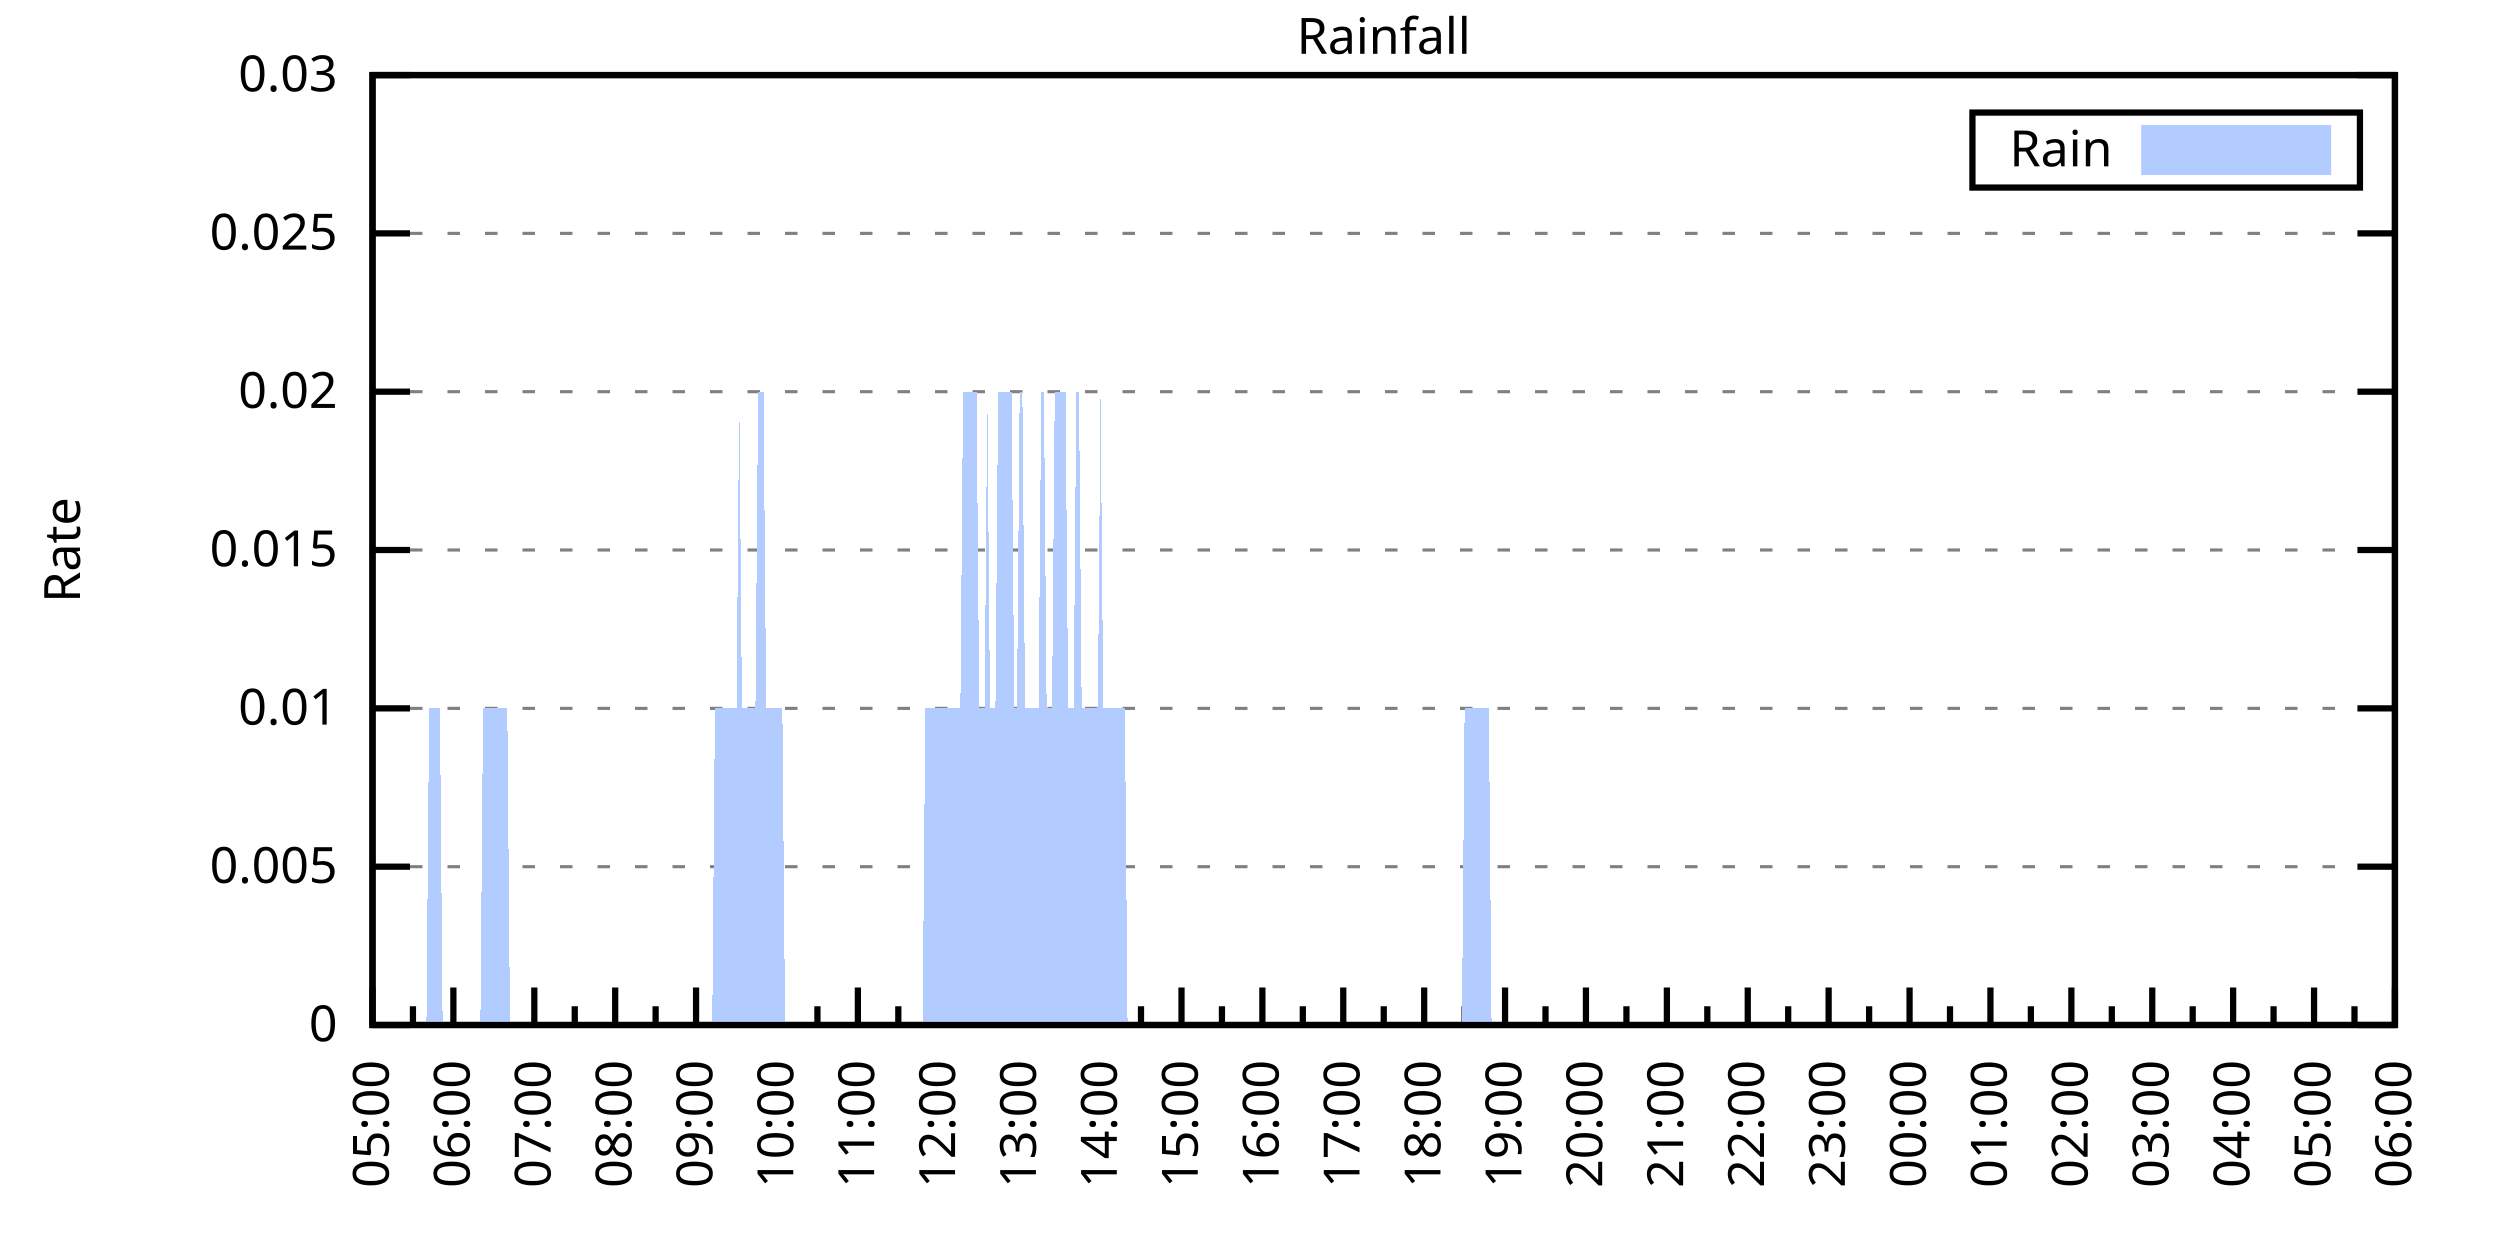
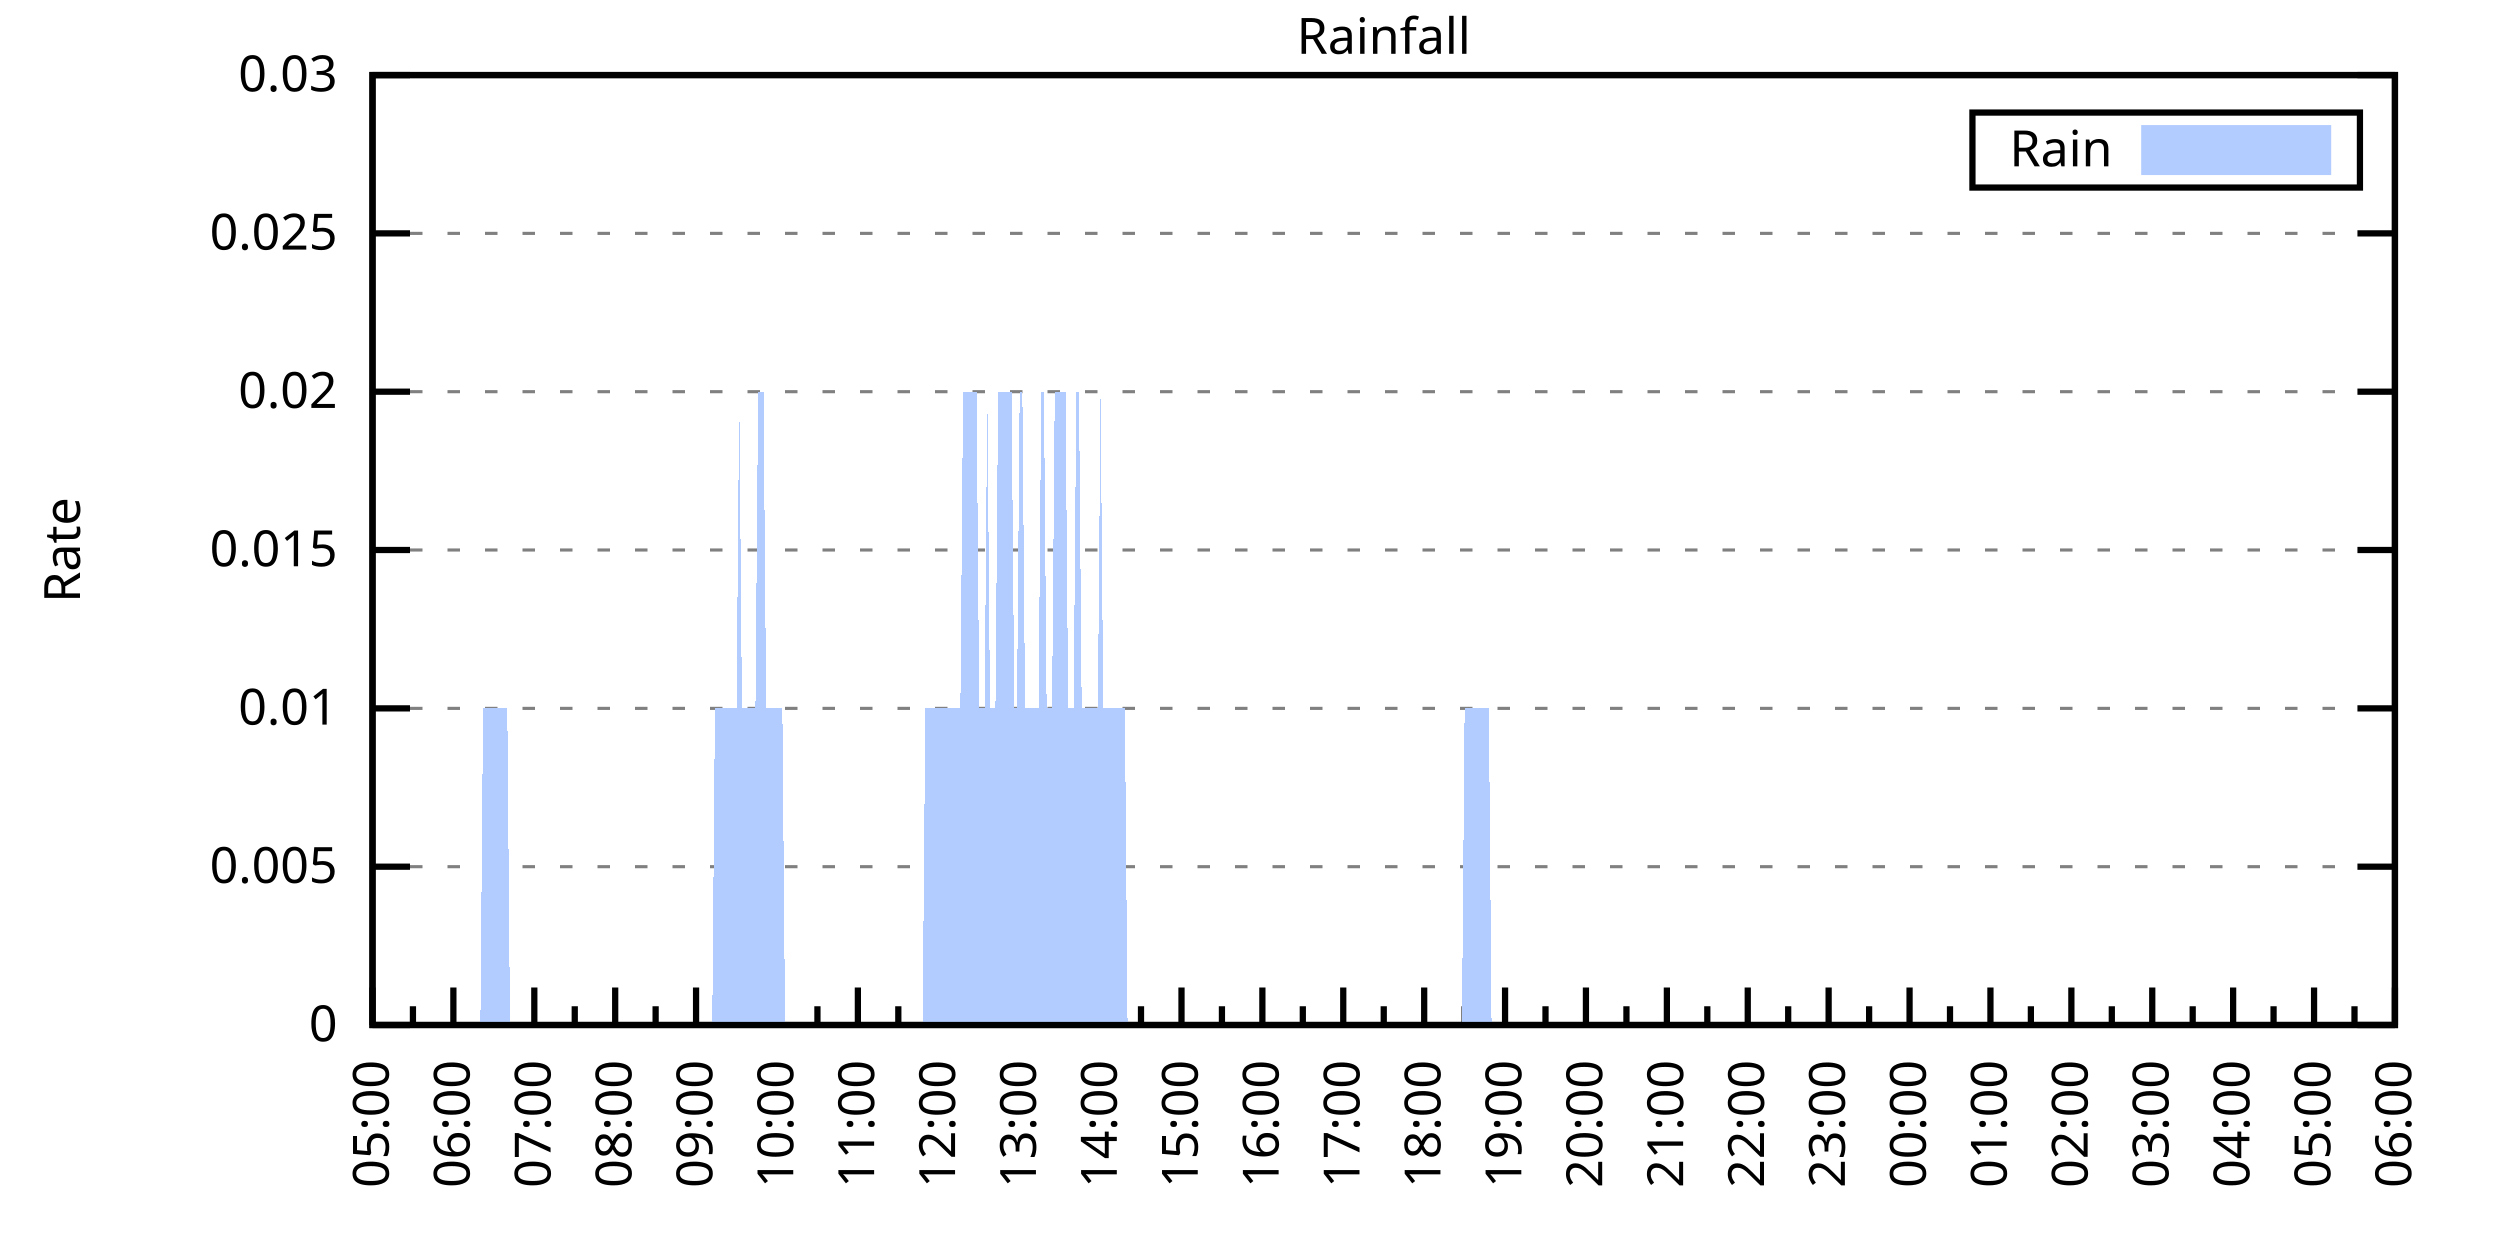
<svg xmlns="http://www.w3.org/2000/svg" xmlns:xlink="http://www.w3.org/1999/xlink" width="400" height="200" viewBox="0 0 400 200">
  <g id="gnuplot_canvas">
    <rect x="0" y="0" width="400" height="200" fill="none" />
    <defs>
      <circle id="gpDot" r="0.5" stroke-width="0.5" stroke="currentColor" />
      <path id="gpPt0" stroke-width="0.333" stroke="currentColor" d="M-1,0 h2 M0,-1 v2" />
      <path id="gpPt1" stroke-width="0.333" stroke="currentColor" d="M-1,-1 L1,1 M1,-1 L-1,1" />
      <path id="gpPt2" stroke-width="0.333" stroke="currentColor" d="M-1,0 L1,0 M0,-1 L0,1 M-1,-1 L1,1 M-1,1 L1,-1" />
      <rect id="gpPt3" stroke-width="0.333" stroke="currentColor" x="-1" y="-1" width="2" height="2" />
      <rect id="gpPt4" stroke-width="0.333" stroke="currentColor" fill="currentColor" x="-1" y="-1" width="2" height="2" />
      <circle id="gpPt5" stroke-width="0.333" stroke="currentColor" cx="0" cy="0" r="1" />
      <use xlink:href="#gpPt5" id="gpPt6" fill="currentColor" stroke="none" />
      <path id="gpPt7" stroke-width="0.333" stroke="currentColor" d="M0,-1.33 L-1.33,0.67 L1.33,0.67 z" />
      <use xlink:href="#gpPt7" id="gpPt8" fill="currentColor" stroke="none" />
      <use xlink:href="#gpPt7" id="gpPt9" stroke="currentColor" transform="rotate(180)" />
      <use xlink:href="#gpPt9" id="gpPt10" fill="currentColor" stroke="none" />
      <use xlink:href="#gpPt3" id="gpPt11" stroke="currentColor" transform="rotate(45)" />
      <use xlink:href="#gpPt11" id="gpPt12" fill="currentColor" stroke="none" />
      <path id="gpPt13" stroke-width="0.333" stroke="currentColor" d="M0,1.330 L1.265,0.411 L0.782,-1.067 L-0.782,-1.076 L-1.265,0.411 z" />
      <use xlink:href="#gpPt13" id="gpPt14" fill="currentColor" stroke="none" />
      <filter id="textbox" filterUnits="objectBoundingBox" x="0" y="0" height="1" width="1">
        <feFlood flood-color="white" flood-opacity="1" result="bgnd" />
        <feComposite in="SourceGraphic" in2="bgnd" operator="atop" />
      </filter>
      <filter id="greybox" filterUnits="objectBoundingBox" x="0" y="0" height="1" width="1">
        <feFlood flood-color="lightgrey" flood-opacity="1" result="grey" />
        <feComposite in="SourceGraphic" in2="grey" operator="atop" />
      </filter>
    </defs>
    <g fill="none" color="white" stroke="currentColor" stroke-width="1.00" stroke-linecap="butt" stroke-linejoin="miter">
</g>
    <g fill="none" color="black" stroke="currentColor" stroke-width="1.00" stroke-linecap="butt" stroke-linejoin="miter">
      <g stroke="none" shape-rendering="crispEdges">
        <polygon fill="rgb(255, 255, 255)" points="59.60,164.00 383.18,164.00 383.18,12.02 59.60,12.02 " />
      </g>
    </g>
    <g fill="none" color="black" stroke="currentColor" stroke-width="1.00" stroke-linecap="butt" stroke-linejoin="miter">
</g>
    <g fill="none" color="black" stroke="black" stroke-width="0.50" stroke-linecap="butt" stroke-linejoin="miter">
</g>
    <g fill="none" color="gray" stroke="currentColor" stroke-width="0.50" stroke-linecap="butt" stroke-linejoin="miter">
      <path stroke="gray" stroke-dasharray="2,4" class="gridline" d="M59.60,164.00 L383.19,164.00  " />
    </g>
    <g fill="none" color="gray" stroke="gray" stroke-width="1.00" stroke-linecap="butt" stroke-linejoin="miter">
</g>
    <g fill="none" color="black" stroke="currentColor" stroke-width="1.00" stroke-linecap="butt" stroke-linejoin="miter">
      <path stroke="black" d="M59.60,164.00 L65.60,164.00 M383.19,164.00 L377.19,164.00  " />
      <g transform="translate(54.00,166.60)" stroke="none" fill="black" font-family="Sans" font-size="8.00" text-anchor="end">
        <text>
          <tspan font-family="Sans"> 0</tspan>
        </text>
      </g>
    </g>
    <g fill="none" color="black" stroke="currentColor" stroke-width="1.00" stroke-linecap="butt" stroke-linejoin="miter">
</g>
    <g fill="none" color="black" stroke="black" stroke-width="0.50" stroke-linecap="butt" stroke-linejoin="miter">
</g>
    <g fill="none" color="gray" stroke="currentColor" stroke-width="0.50" stroke-linecap="butt" stroke-linejoin="miter">
      <path stroke="gray" stroke-dasharray="2,4" class="gridline" d="M59.60,138.67 L383.19,138.67  " />
    </g>
    <g fill="none" color="gray" stroke="gray" stroke-width="1.00" stroke-linecap="butt" stroke-linejoin="miter">
</g>
    <g fill="none" color="black" stroke="currentColor" stroke-width="1.00" stroke-linecap="butt" stroke-linejoin="miter">
      <path stroke="black" d="M59.60,138.67 L65.60,138.67 M383.19,138.67 L377.19,138.67  " />
      <g transform="translate(54.00,141.27)" stroke="none" fill="black" font-family="Sans" font-size="8.00" text-anchor="end">
        <text>
          <tspan font-family="Sans"> 0.005</tspan>
        </text>
      </g>
    </g>
    <g fill="none" color="black" stroke="currentColor" stroke-width="1.00" stroke-linecap="butt" stroke-linejoin="miter">
</g>
    <g fill="none" color="black" stroke="black" stroke-width="0.50" stroke-linecap="butt" stroke-linejoin="miter">
</g>
    <g fill="none" color="gray" stroke="currentColor" stroke-width="0.50" stroke-linecap="butt" stroke-linejoin="miter">
      <path stroke="gray" stroke-dasharray="2,4" class="gridline" d="M59.60,113.34 L383.19,113.34  " />
    </g>
    <g fill="none" color="gray" stroke="gray" stroke-width="1.00" stroke-linecap="butt" stroke-linejoin="miter">
</g>
    <g fill="none" color="black" stroke="currentColor" stroke-width="1.00" stroke-linecap="butt" stroke-linejoin="miter">
      <path stroke="black" d="M59.60,113.34 L65.60,113.34 M383.19,113.34 L377.19,113.34  " />
      <g transform="translate(54.00,115.94)" stroke="none" fill="black" font-family="Sans" font-size="8.00" text-anchor="end">
        <text>
          <tspan font-family="Sans"> 0.01</tspan>
        </text>
      </g>
    </g>
    <g fill="none" color="black" stroke="currentColor" stroke-width="1.00" stroke-linecap="butt" stroke-linejoin="miter">
</g>
    <g fill="none" color="black" stroke="black" stroke-width="0.50" stroke-linecap="butt" stroke-linejoin="miter">
</g>
    <g fill="none" color="gray" stroke="currentColor" stroke-width="0.50" stroke-linecap="butt" stroke-linejoin="miter">
      <path stroke="gray" stroke-dasharray="2,4" class="gridline" d="M59.60,88.00 L383.19,88.00  " />
    </g>
    <g fill="none" color="gray" stroke="gray" stroke-width="1.00" stroke-linecap="butt" stroke-linejoin="miter">
</g>
    <g fill="none" color="black" stroke="currentColor" stroke-width="1.00" stroke-linecap="butt" stroke-linejoin="miter">
      <path stroke="black" d="M59.60,88.00 L65.60,88.00 M383.19,88.00 L377.19,88.00  " />
      <g transform="translate(54.00,90.60)" stroke="none" fill="black" font-family="Sans" font-size="8.00" text-anchor="end">
        <text>
          <tspan font-family="Sans"> 0.015</tspan>
        </text>
      </g>
    </g>
    <g fill="none" color="black" stroke="currentColor" stroke-width="1.00" stroke-linecap="butt" stroke-linejoin="miter">
</g>
    <g fill="none" color="black" stroke="black" stroke-width="0.50" stroke-linecap="butt" stroke-linejoin="miter">
</g>
    <g fill="none" color="gray" stroke="currentColor" stroke-width="0.50" stroke-linecap="butt" stroke-linejoin="miter">
      <path stroke="gray" stroke-dasharray="2,4" class="gridline" d="M59.60,62.67 L383.19,62.67  " />
    </g>
    <g fill="none" color="gray" stroke="gray" stroke-width="1.00" stroke-linecap="butt" stroke-linejoin="miter">
</g>
    <g fill="none" color="black" stroke="currentColor" stroke-width="1.00" stroke-linecap="butt" stroke-linejoin="miter">
      <path stroke="black" d="M59.60,62.67 L65.60,62.67 M383.19,62.67 L377.19,62.67  " />
      <g transform="translate(54.00,65.27)" stroke="none" fill="black" font-family="Sans" font-size="8.00" text-anchor="end">
        <text>
          <tspan font-family="Sans"> 0.02</tspan>
        </text>
      </g>
    </g>
    <g fill="none" color="black" stroke="currentColor" stroke-width="1.00" stroke-linecap="butt" stroke-linejoin="miter">
</g>
    <g fill="none" color="black" stroke="black" stroke-width="0.50" stroke-linecap="butt" stroke-linejoin="miter">
</g>
    <g fill="none" color="gray" stroke="currentColor" stroke-width="0.50" stroke-linecap="butt" stroke-linejoin="miter">
      <path stroke="gray" stroke-dasharray="2,4" class="gridline" d="M59.60,37.34 L383.19,37.34  " />
    </g>
    <g fill="none" color="gray" stroke="gray" stroke-width="1.00" stroke-linecap="butt" stroke-linejoin="miter">
</g>
    <g fill="none" color="black" stroke="currentColor" stroke-width="1.00" stroke-linecap="butt" stroke-linejoin="miter">
      <path stroke="black" d="M59.60,37.34 L65.60,37.34 M383.19,37.34 L377.19,37.34  " />
      <g transform="translate(54.00,39.94)" stroke="none" fill="black" font-family="Sans" font-size="8.00" text-anchor="end">
        <text>
          <tspan font-family="Sans"> 0.025</tspan>
        </text>
      </g>
    </g>
    <g fill="none" color="black" stroke="currentColor" stroke-width="1.00" stroke-linecap="butt" stroke-linejoin="miter">
</g>
    <g fill="none" color="black" stroke="black" stroke-width="0.50" stroke-linecap="butt" stroke-linejoin="miter">
</g>
    <g fill="none" color="gray" stroke="currentColor" stroke-width="0.50" stroke-linecap="butt" stroke-linejoin="miter">
      <path stroke="gray" stroke-dasharray="2,4" class="gridline" d="M59.60,12.01 L383.19,12.01  " />
    </g>
    <g fill="none" color="gray" stroke="gray" stroke-width="1.00" stroke-linecap="butt" stroke-linejoin="miter">
</g>
    <g fill="none" color="black" stroke="currentColor" stroke-width="1.00" stroke-linecap="butt" stroke-linejoin="miter">
      <path stroke="black" d="M59.60,12.01 L65.60,12.01 M383.19,12.01 L377.19,12.01  " />
      <g transform="translate(54.00,14.61)" stroke="none" fill="black" font-family="Sans" font-size="8.00" text-anchor="end">
        <text>
          <tspan font-family="Sans"> 0.03</tspan>
        </text>
      </g>
    </g>
    <g fill="none" color="black" stroke="currentColor" stroke-width="1.00" stroke-linecap="butt" stroke-linejoin="miter">
      <path stroke="black" d="M59.60,164.00 L59.60,158.00  " />
      <g transform="translate(62.20,169.60) rotate(270)" stroke="none" fill="black" font-family="Sans" font-size="8.00" text-anchor="end">
        <text>
          <tspan font-family="Sans">05:00</tspan>
        </text>
      </g>
    </g>
    <g fill="none" color="black" stroke="currentColor" stroke-width="1.00" stroke-linecap="butt" stroke-linejoin="miter">
      <path stroke="black" d="M66.07,164.00 L66.07,161.00 M72.54,164.00 L72.54,158.00  " />
      <g transform="translate(75.14,169.60) rotate(270)" stroke="none" fill="black" font-family="Sans" font-size="8.00" text-anchor="end">
        <text>
          <tspan font-family="Sans">06:00</tspan>
        </text>
      </g>
    </g>
    <g fill="none" color="black" stroke="currentColor" stroke-width="1.00" stroke-linecap="butt" stroke-linejoin="miter">
      <path stroke="black" d="M79.02,164.00 L79.02,161.00 M85.49,164.00 L85.49,158.00  " />
      <g transform="translate(88.09,169.60) rotate(270)" stroke="none" fill="black" font-family="Sans" font-size="8.00" text-anchor="end">
        <text>
          <tspan font-family="Sans">07:00</tspan>
        </text>
      </g>
    </g>
    <g fill="none" color="black" stroke="currentColor" stroke-width="1.00" stroke-linecap="butt" stroke-linejoin="miter">
      <path stroke="black" d="M91.96,164.00 L91.96,161.00 M98.43,164.00 L98.43,158.00  " />
      <g transform="translate(101.03,169.60) rotate(270)" stroke="none" fill="black" font-family="Sans" font-size="8.00" text-anchor="end">
        <text>
          <tspan font-family="Sans">08:00</tspan>
        </text>
      </g>
    </g>
    <g fill="none" color="black" stroke="currentColor" stroke-width="1.00" stroke-linecap="butt" stroke-linejoin="miter">
      <path stroke="black" d="M104.90,164.00 L104.90,161.00 M111.37,164.00 L111.37,158.00  " />
      <g transform="translate(113.97,169.60) rotate(270)" stroke="none" fill="black" font-family="Sans" font-size="8.00" text-anchor="end">
        <text>
          <tspan font-family="Sans">09:00</tspan>
        </text>
      </g>
    </g>
    <g fill="none" color="black" stroke="currentColor" stroke-width="1.00" stroke-linecap="butt" stroke-linejoin="miter">
      <path stroke="black" d="M117.85,164.00 L117.85,161.00 M124.32,164.00 L124.32,158.00  " />
      <g transform="translate(126.92,169.60) rotate(270)" stroke="none" fill="black" font-family="Sans" font-size="8.00" text-anchor="end">
        <text>
          <tspan font-family="Sans">10:00</tspan>
        </text>
      </g>
    </g>
    <g fill="none" color="black" stroke="currentColor" stroke-width="1.00" stroke-linecap="butt" stroke-linejoin="miter">
      <path stroke="black" d="M130.79,164.00 L130.79,161.00 M137.26,164.00 L137.26,158.00  " />
      <g transform="translate(139.86,169.60) rotate(270)" stroke="none" fill="black" font-family="Sans" font-size="8.00" text-anchor="end">
        <text>
          <tspan font-family="Sans">11:00</tspan>
        </text>
      </g>
    </g>
    <g fill="none" color="black" stroke="currentColor" stroke-width="1.00" stroke-linecap="butt" stroke-linejoin="miter">
      <path stroke="black" d="M143.73,164.00 L143.73,161.00 M150.21,164.00 L150.21,158.00  " />
      <g transform="translate(152.81,169.60) rotate(270)" stroke="none" fill="black" font-family="Sans" font-size="8.00" text-anchor="end">
        <text>
          <tspan font-family="Sans">12:00</tspan>
        </text>
      </g>
    </g>
    <g fill="none" color="black" stroke="currentColor" stroke-width="1.00" stroke-linecap="butt" stroke-linejoin="miter">
      <path stroke="black" d="M156.68,164.00 L156.68,161.00 M163.15,164.00 L163.15,158.00  " />
      <g transform="translate(165.75,169.60) rotate(270)" stroke="none" fill="black" font-family="Sans" font-size="8.00" text-anchor="end">
        <text>
          <tspan font-family="Sans">13:00</tspan>
        </text>
      </g>
    </g>
    <g fill="none" color="black" stroke="currentColor" stroke-width="1.00" stroke-linecap="butt" stroke-linejoin="miter">
      <path stroke="black" d="M169.62,164.00 L169.62,161.00 M176.09,164.00 L176.09,158.00  " />
      <g transform="translate(178.69,169.60) rotate(270)" stroke="none" fill="black" font-family="Sans" font-size="8.00" text-anchor="end">
        <text>
          <tspan font-family="Sans">14:00</tspan>
        </text>
      </g>
    </g>
    <g fill="none" color="black" stroke="currentColor" stroke-width="1.00" stroke-linecap="butt" stroke-linejoin="miter">
      <path stroke="black" d="M182.56,164.00 L182.56,161.00 M189.04,164.00 L189.04,158.00  " />
      <g transform="translate(191.64,169.60) rotate(270)" stroke="none" fill="black" font-family="Sans" font-size="8.00" text-anchor="end">
        <text>
          <tspan font-family="Sans">15:00</tspan>
        </text>
      </g>
    </g>
    <g fill="none" color="black" stroke="currentColor" stroke-width="1.00" stroke-linecap="butt" stroke-linejoin="miter">
      <path stroke="black" d="M195.51,164.00 L195.51,161.00 M201.98,164.00 L201.98,158.00  " />
      <g transform="translate(204.58,169.60) rotate(270)" stroke="none" fill="black" font-family="Sans" font-size="8.00" text-anchor="end">
        <text>
          <tspan font-family="Sans">16:00</tspan>
        </text>
      </g>
    </g>
    <g fill="none" color="black" stroke="currentColor" stroke-width="1.00" stroke-linecap="butt" stroke-linejoin="miter">
      <path stroke="black" d="M208.45,164.00 L208.45,161.00 M214.92,164.00 L214.92,158.00  " />
      <g transform="translate(217.52,169.60) rotate(270)" stroke="none" fill="black" font-family="Sans" font-size="8.00" text-anchor="end">
        <text>
          <tspan font-family="Sans">17:00</tspan>
        </text>
      </g>
    </g>
    <g fill="none" color="black" stroke="currentColor" stroke-width="1.00" stroke-linecap="butt" stroke-linejoin="miter">
      <path stroke="black" d="M221.40,164.00 L221.40,161.00 M227.87,164.00 L227.87,158.00  " />
      <g transform="translate(230.47,169.60) rotate(270)" stroke="none" fill="black" font-family="Sans" font-size="8.00" text-anchor="end">
        <text>
          <tspan font-family="Sans">18:00</tspan>
        </text>
      </g>
    </g>
    <g fill="none" color="black" stroke="currentColor" stroke-width="1.00" stroke-linecap="butt" stroke-linejoin="miter">
      <path stroke="black" d="M234.34,164.00 L234.34,161.00 M240.81,164.00 L240.81,158.00  " />
      <g transform="translate(243.41,169.60) rotate(270)" stroke="none" fill="black" font-family="Sans" font-size="8.00" text-anchor="end">
        <text>
          <tspan font-family="Sans">19:00</tspan>
        </text>
      </g>
    </g>
    <g fill="none" color="black" stroke="currentColor" stroke-width="1.00" stroke-linecap="butt" stroke-linejoin="miter">
      <path stroke="black" d="M247.28,164.00 L247.28,161.00 M253.75,164.00 L253.75,158.00  " />
      <g transform="translate(256.35,169.60) rotate(270)" stroke="none" fill="black" font-family="Sans" font-size="8.00" text-anchor="end">
        <text>
          <tspan font-family="Sans">20:00</tspan>
        </text>
      </g>
    </g>
    <g fill="none" color="black" stroke="currentColor" stroke-width="1.00" stroke-linecap="butt" stroke-linejoin="miter">
      <path stroke="black" d="M260.23,164.00 L260.23,161.00 M266.70,164.00 L266.70,158.00  " />
      <g transform="translate(269.30,169.60) rotate(270)" stroke="none" fill="black" font-family="Sans" font-size="8.00" text-anchor="end">
        <text>
          <tspan font-family="Sans">21:00</tspan>
        </text>
      </g>
    </g>
    <g fill="none" color="black" stroke="currentColor" stroke-width="1.00" stroke-linecap="butt" stroke-linejoin="miter">
      <path stroke="black" d="M273.17,164.00 L273.17,161.00 M279.64,164.00 L279.64,158.00  " />
      <g transform="translate(282.24,169.60) rotate(270)" stroke="none" fill="black" font-family="Sans" font-size="8.00" text-anchor="end">
        <text>
          <tspan font-family="Sans">22:00</tspan>
        </text>
      </g>
    </g>
    <g fill="none" color="black" stroke="currentColor" stroke-width="1.00" stroke-linecap="butt" stroke-linejoin="miter">
      <path stroke="black" d="M286.11,164.00 L286.11,161.00 M292.58,164.00 L292.58,158.00  " />
      <g transform="translate(295.18,169.60) rotate(270)" stroke="none" fill="black" font-family="Sans" font-size="8.00" text-anchor="end">
        <text>
          <tspan font-family="Sans">23:00</tspan>
        </text>
      </g>
    </g>
    <g fill="none" color="black" stroke="currentColor" stroke-width="1.00" stroke-linecap="butt" stroke-linejoin="miter">
      <path stroke="black" d="M299.06,164.00 L299.06,161.00 M305.53,164.00 L305.53,158.00  " />
      <g transform="translate(308.13,169.60) rotate(270)" stroke="none" fill="black" font-family="Sans" font-size="8.00" text-anchor="end">
        <text>
          <tspan font-family="Sans">00:00</tspan>
        </text>
      </g>
    </g>
    <g fill="none" color="black" stroke="currentColor" stroke-width="1.00" stroke-linecap="butt" stroke-linejoin="miter">
      <path stroke="black" d="M312.00,164.00 L312.00,161.00 M318.47,164.00 L318.47,158.00  " />
      <g transform="translate(321.07,169.60) rotate(270)" stroke="none" fill="black" font-family="Sans" font-size="8.00" text-anchor="end">
        <text>
          <tspan font-family="Sans">01:00</tspan>
        </text>
      </g>
    </g>
    <g fill="none" color="black" stroke="currentColor" stroke-width="1.00" stroke-linecap="butt" stroke-linejoin="miter">
      <path stroke="black" d="M324.94,164.00 L324.94,161.00 M331.42,164.00 L331.42,158.00  " />
      <g transform="translate(334.02,169.60) rotate(270)" stroke="none" fill="black" font-family="Sans" font-size="8.00" text-anchor="end">
        <text>
          <tspan font-family="Sans">02:00</tspan>
        </text>
      </g>
    </g>
    <g fill="none" color="black" stroke="currentColor" stroke-width="1.00" stroke-linecap="butt" stroke-linejoin="miter">
      <path stroke="black" d="M337.89,164.00 L337.89,161.00 M344.36,164.00 L344.36,158.00  " />
      <g transform="translate(346.96,169.60) rotate(270)" stroke="none" fill="black" font-family="Sans" font-size="8.00" text-anchor="end">
        <text>
          <tspan font-family="Sans">03:00</tspan>
        </text>
      </g>
    </g>
    <g fill="none" color="black" stroke="currentColor" stroke-width="1.00" stroke-linecap="butt" stroke-linejoin="miter">
      <path stroke="black" d="M350.83,164.00 L350.83,161.00 M357.30,164.00 L357.30,158.00  " />
      <g transform="translate(359.90,169.60) rotate(270)" stroke="none" fill="black" font-family="Sans" font-size="8.00" text-anchor="end">
        <text>
          <tspan font-family="Sans">04:00</tspan>
        </text>
      </g>
    </g>
    <g fill="none" color="black" stroke="currentColor" stroke-width="1.00" stroke-linecap="butt" stroke-linejoin="miter">
      <path stroke="black" d="M363.77,164.00 L363.77,161.00 M370.25,164.00 L370.25,158.00  " />
      <g transform="translate(372.85,169.60) rotate(270)" stroke="none" fill="black" font-family="Sans" font-size="8.00" text-anchor="end">
        <text>
          <tspan font-family="Sans">05:00</tspan>
        </text>
      </g>
    </g>
    <g fill="none" color="black" stroke="currentColor" stroke-width="1.00" stroke-linecap="butt" stroke-linejoin="miter">
      <path stroke="black" d="M376.72,164.00 L376.72,161.00 M383.19,164.00 L383.19,158.00  " />
      <g transform="translate(385.79,169.60) rotate(270)" stroke="none" fill="black" font-family="Sans" font-size="8.00" text-anchor="end">
        <text>
          <tspan font-family="Sans">06:00</tspan>
        </text>
      </g>
    </g>
    <g fill="none" color="black" stroke="currentColor" stroke-width="1.00" stroke-linecap="butt" stroke-linejoin="miter">
</g>
    <g fill="none" color="black" stroke="currentColor" stroke-width="1.00" stroke-linecap="butt" stroke-linejoin="miter">
      <path stroke="black" d="M59.60,12.01 L59.60,164.00 L383.19,164.00 L383.19,12.01 L59.60,12.01 Z  " />
    </g>
    <g fill="none" color="black" stroke="currentColor" stroke-width="1.00" stroke-linecap="butt" stroke-linejoin="miter">
      <g transform="translate(12.80,88.01) rotate(270)" stroke="none" fill="black" font-family="Sans" font-size="8.00" text-anchor="middle">
        <text>
          <tspan font-family="Sans">Rate</tspan>
        </text>
      </g>
    </g>
    <g fill="none" color="black" stroke="currentColor" stroke-width="1.00" stroke-linecap="butt" stroke-linejoin="miter">
</g>
    <g fill="none" color="black" stroke="currentColor" stroke-width="1.00" stroke-linecap="butt" stroke-linejoin="miter">
      <path stroke="black" d="M315.59,30.01 L315.59,18.01 L377.59,18.01 L377.59,30.01 L315.59,30.01 Z  " />
    </g>
    <g id="Rainfall_plot_1">
      <g fill="none" color="white" stroke="black" stroke-width="2.00" stroke-linecap="butt" stroke-linejoin="miter">
</g>
      <g fill="none" color="black" stroke="currentColor" stroke-width="2.00" stroke-linecap="butt" stroke-linejoin="miter">
        <g transform="translate(337.99,26.61)" stroke="none" fill="black" font-family="Sans" font-size="8.00" text-anchor="end">
          <text>
            <tspan font-family="Sans">Rain</tspan>
          </text>
        </g>
      </g>
      <g fill="none" color="black" stroke="currentColor" stroke-width="2.00" stroke-linecap="butt" stroke-linejoin="miter">
        <g stroke="none" shape-rendering="crispEdges">
          <polygon fill="rgb(178, 204, 255)" points="343.59,27.01 371.99,27.01 371.99,21.01 343.59,21.01 " />
        </g>
        <path stroke="rgb(178, 204, 255)" d="M343.59,27.01 L371.99,27.01 L371.99,21.01 L343.59,21.01 L343.59,27.01 Z  " />
      </g>
      <g fill="none" color="black" stroke="currentColor" stroke-width="2.00" stroke-linecap="butt" stroke-linejoin="miter">
        <g stroke="none" shape-rendering="crispEdges">
-           <polygon fill="rgb(178, 204, 255)" points="64.35,164.00 64.78,164.00 65.21,164.00 65.64,164.00 66.07,164.00 66.50,164.00 66.93,164.00 67.37,164.00 67.80,164.00 68.23,164.00 68.66,113.34 69.09,113.34 69.52,113.34 69.95,113.34 70.39,113.34 70.82,164.00 71.25,164.00 71.68,164.00 72.11,164.00 72.54,164.00 72.98,164.00 73.41,164.00 73.84,164.00 74.27,164.00 74.70,164.00 75.13,164.00 75.56,164.00 76.00,164.00 76.43,164.00 76.86,164.00 77.29,113.34 77.72,113.34 78.15,113.34 78.58,113.34 79.02,113.34 79.45,113.34 79.88,113.34 80.31,113.34 80.74,113.34 81.17,113.34 81.60,164.00 82.04,164.00 82.47,164.00 82.90,164.00 83.33,164.00 83.76,164.00 84.19,164.00 84.62,164.00 85.06,164.00 85.49,164.00 85.92,164.00 86.35,164.00 86.78,164.00 87.21,164.00 87.64,164.00 88.08,164.00 88.51,164.00 88.94,164.00 89.37,164.00 89.80,164.00 90.23,164.00 90.66,164.00 91.10,164.00 91.53,164.00 91.96,164.00 92.39,164.00 92.82,164.00 93.25,164.00 93.68,164.00 94.12,164.00 94.55,164.00 94.98,164.00 95.41,164.00 95.84,164.00 96.27,164.00 96.70,164.00 97.14,164.00 97.57,164.00 98.00,164.00 98.43,164.00 98.86,164.00 99.29,164.00 99.73,164.00 100.16,164.00 100.59,164.00 101.02,164.00 101.45,164.00 101.88,164.00 102.31,164.00 102.75,164.00 103.18,164.00 103.61,164.00 104.04,164.00 104.47,164.00 104.90,164.00 105.33,164.00 105.77,164.00 106.20,164.00 106.63,164.00 107.06,164.00 107.49,164.00 107.92,164.00 108.35,164.00 108.79,164.00 109.22,164.00 109.65,164.00 110.08,164.00 110.51,164.00 110.94,164.00 111.37,164.00 111.81,164.00 112.24,164.00 112.67,164.00 113.10,164.00 113.53,164.00 113.96,164.00 114.39,113.34 114.83,113.34 115.26,113.34 115.69,113.34 116.12,113.34 116.55,113.34 116.98,113.34 117.41,113.34 117.85,113.34 118.28,62.67 118.71,113.34 119.14,113.34 119.57,113.34 120.00,113.34 120.43,113.34 120.87,113.34 121.30,62.67 121.73,62.67 122.16,62.67 122.59,113.34 123.02,113.34 123.46,113.34 123.89,113.34 124.32,113.34 124.75,113.34 125.18,113.34 125.61,164.00 126.04,164.00 126.48,164.00 126.91,164.00 127.34,164.00 127.77,164.00 128.20,164.00 128.63,164.00 129.06,164.00 129.50,164.00 129.93,164.00 130.36,164.00 130.79,164.00 131.22,164.00 131.65,164.00 132.08,164.00 132.52,164.00 132.95,164.00 133.38,164.00 133.81,164.00 134.24,164.00 134.67,164.00 135.10,164.00 135.54,164.00 135.97,164.00 136.40,164.00 136.83,164.00 137.26,164.00 137.69,164.00 138.12,164.00 138.56,164.00 138.99,164.00 139.42,164.00 139.85,164.00 140.28,164.00 140.71,164.00 141.14,164.00 141.58,164.00 142.01,164.00 142.44,164.00 142.87,164.00 143.30,164.00 143.73,164.00 144.16,164.00 144.60,164.00 145.03,164.00 145.46,164.00 145.89,164.00 146.32,164.00 146.75,164.00 147.19,164.00 147.62,164.00 148.05,113.34 148.48,113.34 148.91,113.34 149.34,113.34 149.77,113.34 150.21,113.34 150.64,113.34 151.07,113.34 151.50,113.34 151.93,113.34 152.36,113.34 152.79,113.34 153.23,113.34 153.66,113.34 154.09,62.67 154.52,62.67 154.95,62.67 155.38,62.67 155.81,62.67 156.25,62.67 156.68,113.34 157.11,113.34 157.54,113.34 157.97,62.67 158.40,113.34 158.83,113.34 159.27,113.34 159.70,62.67 160.13,62.67 160.56,62.67 160.99,62.67 161.42,62.67 161.85,62.67 162.29,113.34 162.72,113.34 163.15,62.67 163.58,62.67 164.01,113.34 164.44,113.34 164.87,113.34 165.31,113.34 165.74,113.34 166.17,113.34 166.60,62.67 167.03,62.67 167.46,113.34 167.89,113.34 168.33,113.34 168.76,62.67 169.19,62.67 169.62,62.67 170.05,62.67 170.48,62.67 170.91,113.34 171.35,113.34 171.78,113.34 172.21,62.67 172.64,62.67 173.07,113.34 173.50,113.34 173.94,113.34 174.37,113.34 174.80,113.34 175.23,113.34 175.66,113.34 176.09,62.67 176.52,113.34 176.96,113.34 177.39,113.34 177.82,113.34 178.25,113.34 178.68,113.34 179.11,113.34 179.54,113.34 179.98,113.34 180.41,164.00 180.84,164.00 181.27,164.00 181.70,164.00 182.13,164.00 182.56,164.00 183.00,164.00 183.43,164.00 183.86,164.00 184.29,164.00 184.72,164.00 185.15,164.00 185.58,164.00 186.02,164.00 186.45,164.00 186.88,164.00 187.31,164.00 187.74,164.00 188.17,164.00 188.60,164.00 189.04,164.00 189.47,164.00 189.90,164.00 190.33,164.00 190.76,164.00 191.19,164.00 191.62,164.00 192.06,164.00 192.49,164.00 192.92,164.00 193.35,164.00 193.78,164.00 194.21,164.00 194.64,164.00 195.08,164.00 195.51,164.00 195.94,164.00 196.37,164.00 196.80,164.00 197.23,164.00 197.67,164.00 198.10,164.00 198.53,164.00 198.96,164.00 199.39,164.00 199.82,164.00 200.25,164.00 200.69,164.00 201.12,164.00 201.55,164.00 201.98,164.00 202.41,164.00 202.84,164.00 203.27,164.00 203.71,164.00 204.14,164.00 204.57,164.00 205.00,164.00 205.43,164.00 205.86,164.00 206.29,164.00 206.73,164.00 207.16,164.00 207.59,164.00 208.02,164.00 208.45,164.00 208.88,164.00 209.31,164.00 209.75,164.00 210.18,164.00 210.61,164.00 211.04,164.00 211.47,164.00 211.90,164.00 212.33,164.00 212.77,164.00 213.20,164.00 213.63,164.00 214.06,164.00 214.49,164.00 214.92,164.00 215.35,164.00 215.79,164.00 216.22,164.00 216.65,164.00 217.08,164.00 217.51,164.00 217.94,164.00 218.37,164.00 218.81,164.00 219.24,164.00 219.67,164.00 220.10,164.00 220.53,164.00 220.96,164.00 221.40,164.00 221.83,164.00 222.26,164.00 222.69,164.00 223.12,164.00 223.55,164.00 223.98,164.00 224.42,164.00 224.85,164.00 225.28,164.00 225.71,164.00 226.14,164.00 226.57,164.00 227.00,164.00 227.44,164.00 227.87,164.00 228.30,164.00 228.73,164.00 229.16,164.00 229.59,164.00 230.02,164.00 230.46,164.00 230.89,164.00 231.32,164.00 231.75,164.00 232.18,164.00 232.61,164.00 233.04,164.00 233.48,164.00 233.91,164.00 234.34,113.34 234.77,113.34 235.20,113.34 235.63,113.34 236.06,113.34 236.50,113.34 236.93,113.34 237.36,113.34 237.79,113.34 238.22,113.34 238.65,164.00 239.08,164.00 239.52,164.00 239.95,164.00 240.38,164.00 240.81,164.00 241.24,164.00 241.67,164.00 242.10,164.00 242.54,164.00 242.97,164.00 243.40,164.00 243.83,164.00 244.26,164.00 244.69,164.00 245.12,164.00 245.56,164.00 245.99,164.00 246.42,164.00 246.85,164.00 247.28,164.00 247.71,164.00 248.15,164.00 248.58,164.00 249.01,164.00 249.44,164.00 249.87,164.00 250.30,164.00 250.73,164.00 251.17,164.00 251.60,164.00 252.03,164.00 252.46,164.00 252.89,164.00 253.32,164.00 253.75,164.00 254.19,164.00 254.62,164.00 255.05,164.00 255.48,164.00 255.91,164.00 256.34,164.00 256.77,164.00 257.21,164.00 257.64,164.00 258.07,164.00 258.50,164.00 258.93,164.00 259.36,164.00 259.79,164.00 260.23,164.00 260.66,164.00 261.09,164.00 261.52,164.00 261.95,164.00 262.38,164.00 262.81,164.00 263.25,164.00 263.68,164.00 264.11,164.00 264.54,164.00 264.97,164.00 265.40,164.00 265.83,164.00 266.27,164.00 266.70,164.00 267.13,164.00 267.56,164.00 267.99,164.00 268.42,164.00 268.85,164.00 269.29,164.00 269.72,164.00 270.15,164.00 270.58,164.00 271.01,164.00 271.44,164.00 271.88,164.00 272.31,164.00 272.74,164.00 273.17,164.00 273.60,164.00 274.03,164.00 274.46,164.00 274.90,164.00 275.33,164.00 275.76,164.00 276.19,164.00 276.62,164.00 277.05,164.00 277.48,164.00 277.92,164.00 278.35,164.00 278.78,164.00 279.21,164.00 279.64,164.00 280.07,164.00 280.50,164.00 280.94,164.00 281.37,164.00 281.80,164.00 282.23,164.00 282.66,164.00 283.09,164.00 283.52,164.00 283.96,164.00 284.39,164.00 284.82,164.00 285.25,164.00 285.68,164.00 286.11,164.00 286.54,164.00 286.98,164.00 287.41,164.00 287.84,164.00 288.27,164.00 288.70,164.00 289.13,164.00 289.56,164.00 290.00,164.00 290.43,164.00 290.86,164.00 291.29,164.00 291.72,164.00 292.15,164.00 292.58,164.00 293.02,164.00 293.45,164.00 293.88,164.00 294.31,164.00 294.74,164.00 295.17,164.00 295.60,164.00 296.04,164.00 296.47,164.00 296.90,164.00 297.33,164.00 297.76,164.00 298.19,164.00 298.63,164.00 299.06,164.00 299.49,164.00 299.92,164.00 300.35,164.00 300.78,164.00 301.21,164.00 301.65,164.00 302.08,164.00 302.51,164.00 302.94,164.00 303.37,164.00 303.80,164.00 304.23,164.00 304.67,164.00 305.10,164.00 305.53,164.00 305.96,164.00 306.39,164.00 306.82,164.00 307.25,164.00 307.69,164.00 308.12,164.00 308.55,164.00 308.98,164.00 309.41,164.00 309.84,164.00 310.27,164.00 310.71,164.00 311.14,164.00 311.57,164.00 312.00,164.00 312.43,164.00 312.86,164.00 313.29,164.00 313.73,164.00 314.16,164.00 314.59,164.00 315.02,164.00 315.45,164.00 315.88,164.00 316.31,164.00 316.75,164.00 317.18,164.00 317.61,164.00 318.04,164.00 318.47,164.00 318.90,164.00 319.33,164.00 319.77,164.00 320.20,164.00 320.63,164.00 321.06,164.00 321.49,164.00 321.92,164.00 322.36,164.00 322.79,164.00 323.22,164.00 323.65,164.00 324.08,164.00 324.51,164.00 324.94,164.00 325.38,164.00 325.81,164.00 326.24,164.00 326.67,164.00 327.10,164.00 327.53,164.00 327.96,164.00 328.40,164.00 328.83,164.00 329.26,164.00 329.69,164.00 330.12,164.00 330.55,164.00 330.98,164.00 331.42,164.00 331.85,164.00 332.28,164.00 332.71,164.00 333.14,164.00 333.57,164.00 334.00,164.00 334.44,164.00 334.87,164.00 335.30,164.00 335.73,164.00 336.16,164.00 336.59,164.00 337.02,164.00 337.46,164.00 337.89,164.00 338.32,164.00 338.75,164.00 339.18,164.00 339.61,164.00 340.04,164.00 340.48,164.00 340.91,164.00 341.34,164.00 341.77,164.00 342.20,164.00 342.63,164.00 343.06,164.00 343.50,164.00 343.93,164.00 344.36,164.00 344.79,164.00 345.22,164.00 345.65,164.00 346.09,164.00 346.52,164.00 346.95,164.00 347.38,164.00 347.81,164.00 348.24,164.00 348.67,164.00 349.11,164.00 349.54,164.00 349.97,164.00 350.40,164.00 350.83,164.00 351.26,164.00 351.69,164.00 352.13,164.00 352.56,164.00 352.99,164.00 353.42,164.00 353.85,164.00 354.28,164.00 354.71,164.00 355.15,164.00 355.58,164.00 356.01,164.00 356.44,164.00 356.87,164.00 357.30,164.00 357.73,164.00 358.17,164.00 358.60,164.00 359.03,164.00 359.46,164.00 359.89,164.00 360.32,164.00 360.75,164.00 361.19,164.00 361.62,164.00 362.05,164.00 362.48,164.00 362.91,164.00 363.34,164.00 363.77,164.00 364.21,164.00 364.64,164.00 365.07,164.00 365.50,164.00 365.93,164.00 366.36,164.00 366.79,164.00 367.23,164.00 367.66,164.00 368.09,164.00 368.52,164.00 368.95,164.00 369.38,164.00 369.81,164.00 370.25,164.00 370.68,164.00 371.11,164.00 371.54,164.00 371.97,164.00 372.40,164.00 372.84,164.00 373.27,164.00 373.70,164.00 374.13,164.00 374.56,164.00 374.56,164.00 64.35,164.00 " />
+           <polygon fill="rgb(178, 204, 255)" points="66.50,164.00 66.93,164.00 67.37,164.00 67.80,164.00 68.23,164.00 68.66,164.00 69.09,164.00 69.52,164.00 69.95,164.00 70.39,164.00 70.82,164.00 71.25,164.00 71.68,164.00 72.11,164.00 72.54,164.00 72.98,164.00 73.41,164.00 73.84,164.00 74.27,164.00 74.70,164.00 75.13,164.00 75.56,164.00 76.00,164.00 76.43,164.00 76.86,164.00 77.29,113.34 77.72,113.34 78.15,113.34 78.58,113.34 79.02,113.34 79.45,113.34 79.88,113.34 80.31,113.34 80.74,113.34 81.17,113.34 81.60,164.00 82.04,164.00 82.47,164.00 82.90,164.00 83.33,164.00 83.76,164.00 84.19,164.00 84.62,164.00 85.06,164.00 85.49,164.00 85.92,164.00 86.35,164.00 86.78,164.00 87.21,164.00 87.64,164.00 88.08,164.00 88.51,164.00 88.94,164.00 89.37,164.00 89.80,164.00 90.23,164.00 90.66,164.00 91.10,164.00 91.53,164.00 91.96,164.00 92.39,164.00 92.82,164.00 93.25,164.00 93.68,164.00 94.12,164.00 94.55,164.00 94.98,164.00 95.41,164.00 95.84,164.00 96.27,164.00 96.70,164.00 97.14,164.00 97.57,164.00 98.00,164.00 98.43,164.00 98.86,164.00 99.29,164.00 99.73,164.00 100.16,164.00 100.59,164.00 101.02,164.00 101.45,164.00 101.88,164.00 102.31,164.00 102.75,164.00 103.18,164.00 103.61,164.00 104.04,164.00 104.47,164.00 104.90,164.00 105.33,164.00 105.77,164.00 106.20,164.00 106.63,164.00 107.06,164.00 107.49,164.00 107.92,164.00 108.35,164.00 108.79,164.00 109.22,164.00 109.65,164.00 110.08,164.00 110.51,164.00 110.94,164.00 111.37,164.00 111.81,164.00 112.24,164.00 112.67,164.00 113.10,164.00 113.53,164.00 113.96,164.00 114.39,113.34 114.83,113.34 115.26,113.34 115.69,113.34 116.12,113.34 116.55,113.34 116.98,113.34 117.41,113.34 117.85,113.34 118.28,62.67 118.71,113.34 119.14,113.34 119.57,113.34 120.00,113.34 120.43,113.34 120.87,113.34 121.30,62.67 121.73,62.67 122.16,62.67 122.59,113.34 123.02,113.34 123.46,113.34 123.89,113.34 124.32,113.34 124.75,113.34 125.18,113.34 125.61,164.00 126.04,164.00 126.48,164.00 126.91,164.00 127.34,164.00 127.77,164.00 128.20,164.00 128.63,164.00 129.06,164.00 129.50,164.00 129.93,164.00 130.36,164.00 130.79,164.00 131.22,164.00 131.65,164.00 132.08,164.00 132.52,164.00 132.95,164.00 133.38,164.00 133.81,164.00 134.24,164.00 134.67,164.00 135.10,164.00 135.54,164.00 135.97,164.00 136.40,164.00 136.83,164.00 137.26,164.00 137.69,164.00 138.12,164.00 138.56,164.00 138.99,164.00 139.42,164.00 139.85,164.00 140.28,164.00 140.71,164.00 141.14,164.00 141.58,164.00 142.01,164.00 142.44,164.00 142.87,164.00 143.30,164.00 143.73,164.00 144.16,164.00 144.60,164.00 145.03,164.00 145.46,164.00 145.89,164.00 146.32,164.00 146.75,164.00 147.19,164.00 147.62,164.00 148.05,113.34 148.48,113.34 148.91,113.34 149.34,113.34 149.77,113.34 150.21,113.34 150.64,113.34 151.07,113.34 151.50,113.34 151.93,113.34 152.36,113.34 152.79,113.34 153.23,113.34 153.66,113.34 154.09,62.67 154.52,62.67 154.95,62.67 155.38,62.67 155.81,62.67 156.25,62.67 156.68,113.34 157.11,113.34 157.54,113.34 157.97,62.67 158.40,113.34 158.83,113.34 159.27,113.34 159.70,62.67 160.13,62.67 160.56,62.67 160.99,62.67 161.42,62.67 161.85,62.67 162.29,113.34 162.72,113.34 163.15,62.67 163.58,62.67 164.01,113.34 164.44,113.34 164.87,113.34 165.31,113.34 165.74,113.34 166.17,113.34 166.60,62.67 167.03,62.67 167.46,113.34 167.89,113.34 168.33,113.34 168.76,62.67 169.19,62.67 169.62,62.67 170.05,62.67 170.48,62.67 170.91,113.34 171.35,113.34 171.78,113.34 172.21,62.67 172.64,62.67 173.07,113.34 173.50,113.34 173.94,113.34 174.37,113.34 174.80,113.34 175.23,113.34 175.66,113.34 176.09,62.67 176.52,113.34 176.96,113.34 177.39,113.34 177.82,113.34 178.25,113.34 178.68,113.34 179.11,113.34 179.54,113.34 179.98,113.34 180.41,164.00 180.84,164.00 181.27,164.00 181.70,164.00 182.13,164.00 182.56,164.00 183.00,164.00 183.43,164.00 183.86,164.00 184.29,164.00 184.72,164.00 185.15,164.00 185.58,164.00 186.02,164.00 186.45,164.00 186.88,164.00 187.31,164.00 187.74,164.00 188.17,164.00 188.60,164.00 189.04,164.00 189.47,164.00 189.90,164.00 190.33,164.00 190.76,164.00 191.19,164.00 191.62,164.00 192.06,164.00 192.49,164.00 192.92,164.00 193.35,164.00 193.78,164.00 194.21,164.00 194.64,164.00 195.08,164.00 195.51,164.00 195.94,164.00 196.37,164.00 196.80,164.00 197.23,164.00 197.67,164.00 198.10,164.00 198.53,164.00 198.96,164.00 199.39,164.00 199.82,164.00 200.25,164.00 200.69,164.00 201.12,164.00 201.55,164.00 201.98,164.00 202.41,164.00 202.84,164.00 203.27,164.00 203.71,164.00 204.14,164.00 204.57,164.00 205.00,164.00 205.43,164.00 205.86,164.00 206.29,164.00 206.73,164.00 207.16,164.00 207.59,164.00 208.02,164.00 208.45,164.00 208.88,164.00 209.31,164.00 209.75,164.00 210.18,164.00 210.61,164.00 211.04,164.00 211.47,164.00 211.90,164.00 212.33,164.00 212.77,164.00 213.20,164.00 213.63,164.00 214.06,164.00 214.49,164.00 214.92,164.00 215.35,164.00 215.79,164.00 216.22,164.00 216.65,164.00 217.08,164.00 217.51,164.00 217.94,164.00 218.37,164.00 218.81,164.00 219.24,164.00 219.67,164.00 220.10,164.00 220.53,164.00 220.96,164.00 221.40,164.00 221.83,164.00 222.26,164.00 222.69,164.00 223.12,164.00 223.55,164.00 223.98,164.00 224.42,164.00 224.85,164.00 225.28,164.00 225.71,164.00 226.14,164.00 226.57,164.00 227.00,164.00 227.44,164.00 227.87,164.00 228.30,164.00 228.73,164.00 229.16,164.00 229.59,164.00 230.02,164.00 230.46,164.00 230.89,164.00 231.32,164.00 231.75,164.00 232.18,164.00 232.61,164.00 233.04,164.00 233.48,164.00 233.91,164.00 234.34,113.34 234.77,113.34 235.20,113.34 235.63,113.34 236.06,113.34 236.50,113.34 236.93,113.34 237.36,113.34 237.79,113.34 238.22,113.34 238.65,164.00 239.08,164.00 239.52,164.00 239.95,164.00 240.38,164.00 240.81,164.00 241.24,164.00 241.67,164.00 242.10,164.00 242.54,164.00 242.97,164.00 243.40,164.00 243.83,164.00 244.26,164.00 244.69,164.00 245.12,164.00 245.56,164.00 245.99,164.00 246.42,164.00 246.85,164.00 247.28,164.00 247.71,164.00 248.15,164.00 248.58,164.00 249.01,164.00 249.44,164.00 249.87,164.00 250.30,164.00 250.73,164.00 251.17,164.00 251.60,164.00 252.03,164.00 252.46,164.00 252.89,164.00 253.32,164.00 253.75,164.00 254.19,164.00 254.62,164.00 255.05,164.00 255.48,164.00 255.91,164.00 256.34,164.00 256.77,164.00 257.21,164.00 257.64,164.00 258.07,164.00 258.50,164.00 258.93,164.00 259.36,164.00 259.79,164.00 260.23,164.00 260.66,164.00 261.09,164.00 261.52,164.00 261.95,164.00 262.38,164.00 262.81,164.00 263.25,164.00 263.68,164.00 264.11,164.00 264.54,164.00 264.97,164.00 265.40,164.00 265.83,164.00 266.27,164.00 266.70,164.00 267.13,164.00 267.56,164.00 267.99,164.00 268.42,164.00 268.85,164.00 269.29,164.00 269.72,164.00 270.15,164.00 270.58,164.00 271.01,164.00 271.44,164.00 271.88,164.00 272.31,164.00 272.74,164.00 273.17,164.00 273.60,164.00 274.03,164.00 274.46,164.00 274.90,164.00 275.33,164.00 275.76,164.00 276.19,164.00 276.62,164.00 277.05,164.00 277.48,164.00 277.92,164.00 278.35,164.00 278.78,164.00 279.21,164.00 279.64,164.00 280.07,164.00 280.50,164.00 280.94,164.00 281.37,164.00 281.80,164.00 282.23,164.00 282.66,164.00 283.09,164.00 283.52,164.00 283.96,164.00 284.39,164.00 284.82,164.00 285.25,164.00 285.68,164.00 286.11,164.00 286.54,164.00 286.98,164.00 287.41,164.00 287.84,164.00 288.27,164.00 288.70,164.00 289.13,164.00 289.56,164.00 290.00,164.00 290.43,164.00 290.86,164.00 291.29,164.00 291.72,164.00 292.15,164.00 292.58,164.00 293.02,164.00 293.45,164.00 293.88,164.00 294.31,164.00 294.74,164.00 295.17,164.00 295.60,164.00 296.04,164.00 296.47,164.00 296.90,164.00 297.33,164.00 297.76,164.00 298.19,164.00 298.63,164.00 299.06,164.00 299.49,164.00 299.92,164.00 300.35,164.00 300.78,164.00 301.21,164.00 301.65,164.00 302.08,164.00 302.51,164.00 302.94,164.00 303.37,164.00 303.80,164.00 304.23,164.00 304.67,164.00 305.10,164.00 305.53,164.00 305.96,164.00 306.39,164.00 306.82,164.00 307.25,164.00 307.69,164.00 308.12,164.00 308.55,164.00 308.98,164.00 309.41,164.00 309.84,164.00 310.27,164.00 310.71,164.00 311.14,164.00 311.57,164.00 312.00,164.00 312.43,164.00 312.86,164.00 313.29,164.00 313.73,164.00 314.16,164.00 314.59,164.00 315.02,164.00 315.45,164.00 315.88,164.00 316.31,164.00 316.75,164.00 317.18,164.00 317.61,164.00 318.04,164.00 318.47,164.00 318.90,164.00 319.33,164.00 319.77,164.00 320.20,164.00 320.63,164.00 321.06,164.00 321.49,164.00 321.92,164.00 322.36,164.00 322.79,164.00 323.22,164.00 323.65,164.00 324.08,164.00 324.51,164.00 324.94,164.00 325.38,164.00 325.81,164.00 326.24,164.00 326.67,164.00 327.10,164.00 327.53,164.00 327.96,164.00 328.40,164.00 328.83,164.00 329.26,164.00 329.69,164.00 330.12,164.00 330.55,164.00 330.98,164.00 331.42,164.00 331.85,164.00 332.28,164.00 332.71,164.00 333.14,164.00 333.57,164.00 334.00,164.00 334.44,164.00 334.87,164.00 335.30,164.00 335.73,164.00 336.16,164.00 336.59,164.00 337.02,164.00 337.46,164.00 337.89,164.00 338.32,164.00 338.75,164.00 339.18,164.00 339.61,164.00 340.04,164.00 340.48,164.00 340.91,164.00 341.34,164.00 341.77,164.00 342.20,164.00 342.63,164.00 343.06,164.00 343.50,164.00 343.93,164.00 344.36,164.00 344.79,164.00 345.22,164.00 345.65,164.00 346.09,164.00 346.52,164.00 346.95,164.00 347.38,164.00 347.81,164.00 348.24,164.00 348.67,164.00 349.11,164.00 349.54,164.00 349.97,164.00 350.40,164.00 350.83,164.00 351.26,164.00 351.69,164.00 352.13,164.00 352.56,164.00 352.99,164.00 353.42,164.00 353.85,164.00 354.28,164.00 354.71,164.00 355.15,164.00 355.58,164.00 356.01,164.00 356.44,164.00 356.87,164.00 357.30,164.00 357.73,164.00 358.17,164.00 358.60,164.00 359.03,164.00 359.46,164.00 359.89,164.00 360.32,164.00 360.75,164.00 361.19,164.00 361.62,164.00 362.05,164.00 362.48,164.00 362.91,164.00 363.34,164.00 363.77,164.00 364.21,164.00 364.64,164.00 365.07,164.00 365.50,164.00 365.93,164.00 366.36,164.00 366.79,164.00 367.23,164.00 367.66,164.00 368.09,164.00 368.52,164.00 368.95,164.00 369.38,164.00 369.81,164.00 370.25,164.00 370.68,164.00 371.11,164.00 371.54,164.00 371.97,164.00 372.40,164.00 372.84,164.00 373.27,164.00 373.70,164.00 374.13,164.00 374.56,164.00 374.99,164.00 375.42,164.00 375.86,164.00 376.29,164.00 376.72,164.00 376.72,164.00 66.50,164.00 " />
        </g>
      </g>
    </g>
    <g fill="none" color="black" stroke="currentColor" stroke-width="2.00" stroke-linecap="butt" stroke-linejoin="miter">
</g>
    <g fill="none" color="black" stroke="black" stroke-width="1.00" stroke-linecap="butt" stroke-linejoin="miter">
</g>
    <g fill="none" color="black" stroke="currentColor" stroke-width="1.00" stroke-linecap="butt" stroke-linejoin="miter">
      <path stroke="black" d="M59.60,12.01 L59.60,164.00 L383.19,164.00 L383.19,12.01 L59.60,12.01 Z  " />
    </g>
    <g fill="none" color="black" stroke="currentColor" stroke-width="1.00" stroke-linecap="butt" stroke-linejoin="miter">
      <g transform="translate(221.39,8.61)" stroke="none" fill="black" font-family="Sans" font-size="8.00" text-anchor="middle">
        <text>
          <tspan font-family="Sans">Rainfall</tspan>
        </text>
      </g>
    </g>
    <g fill="none" color="black" stroke="currentColor" stroke-width="1.00" stroke-linecap="butt" stroke-linejoin="miter">
</g>
  </g>
</svg>
